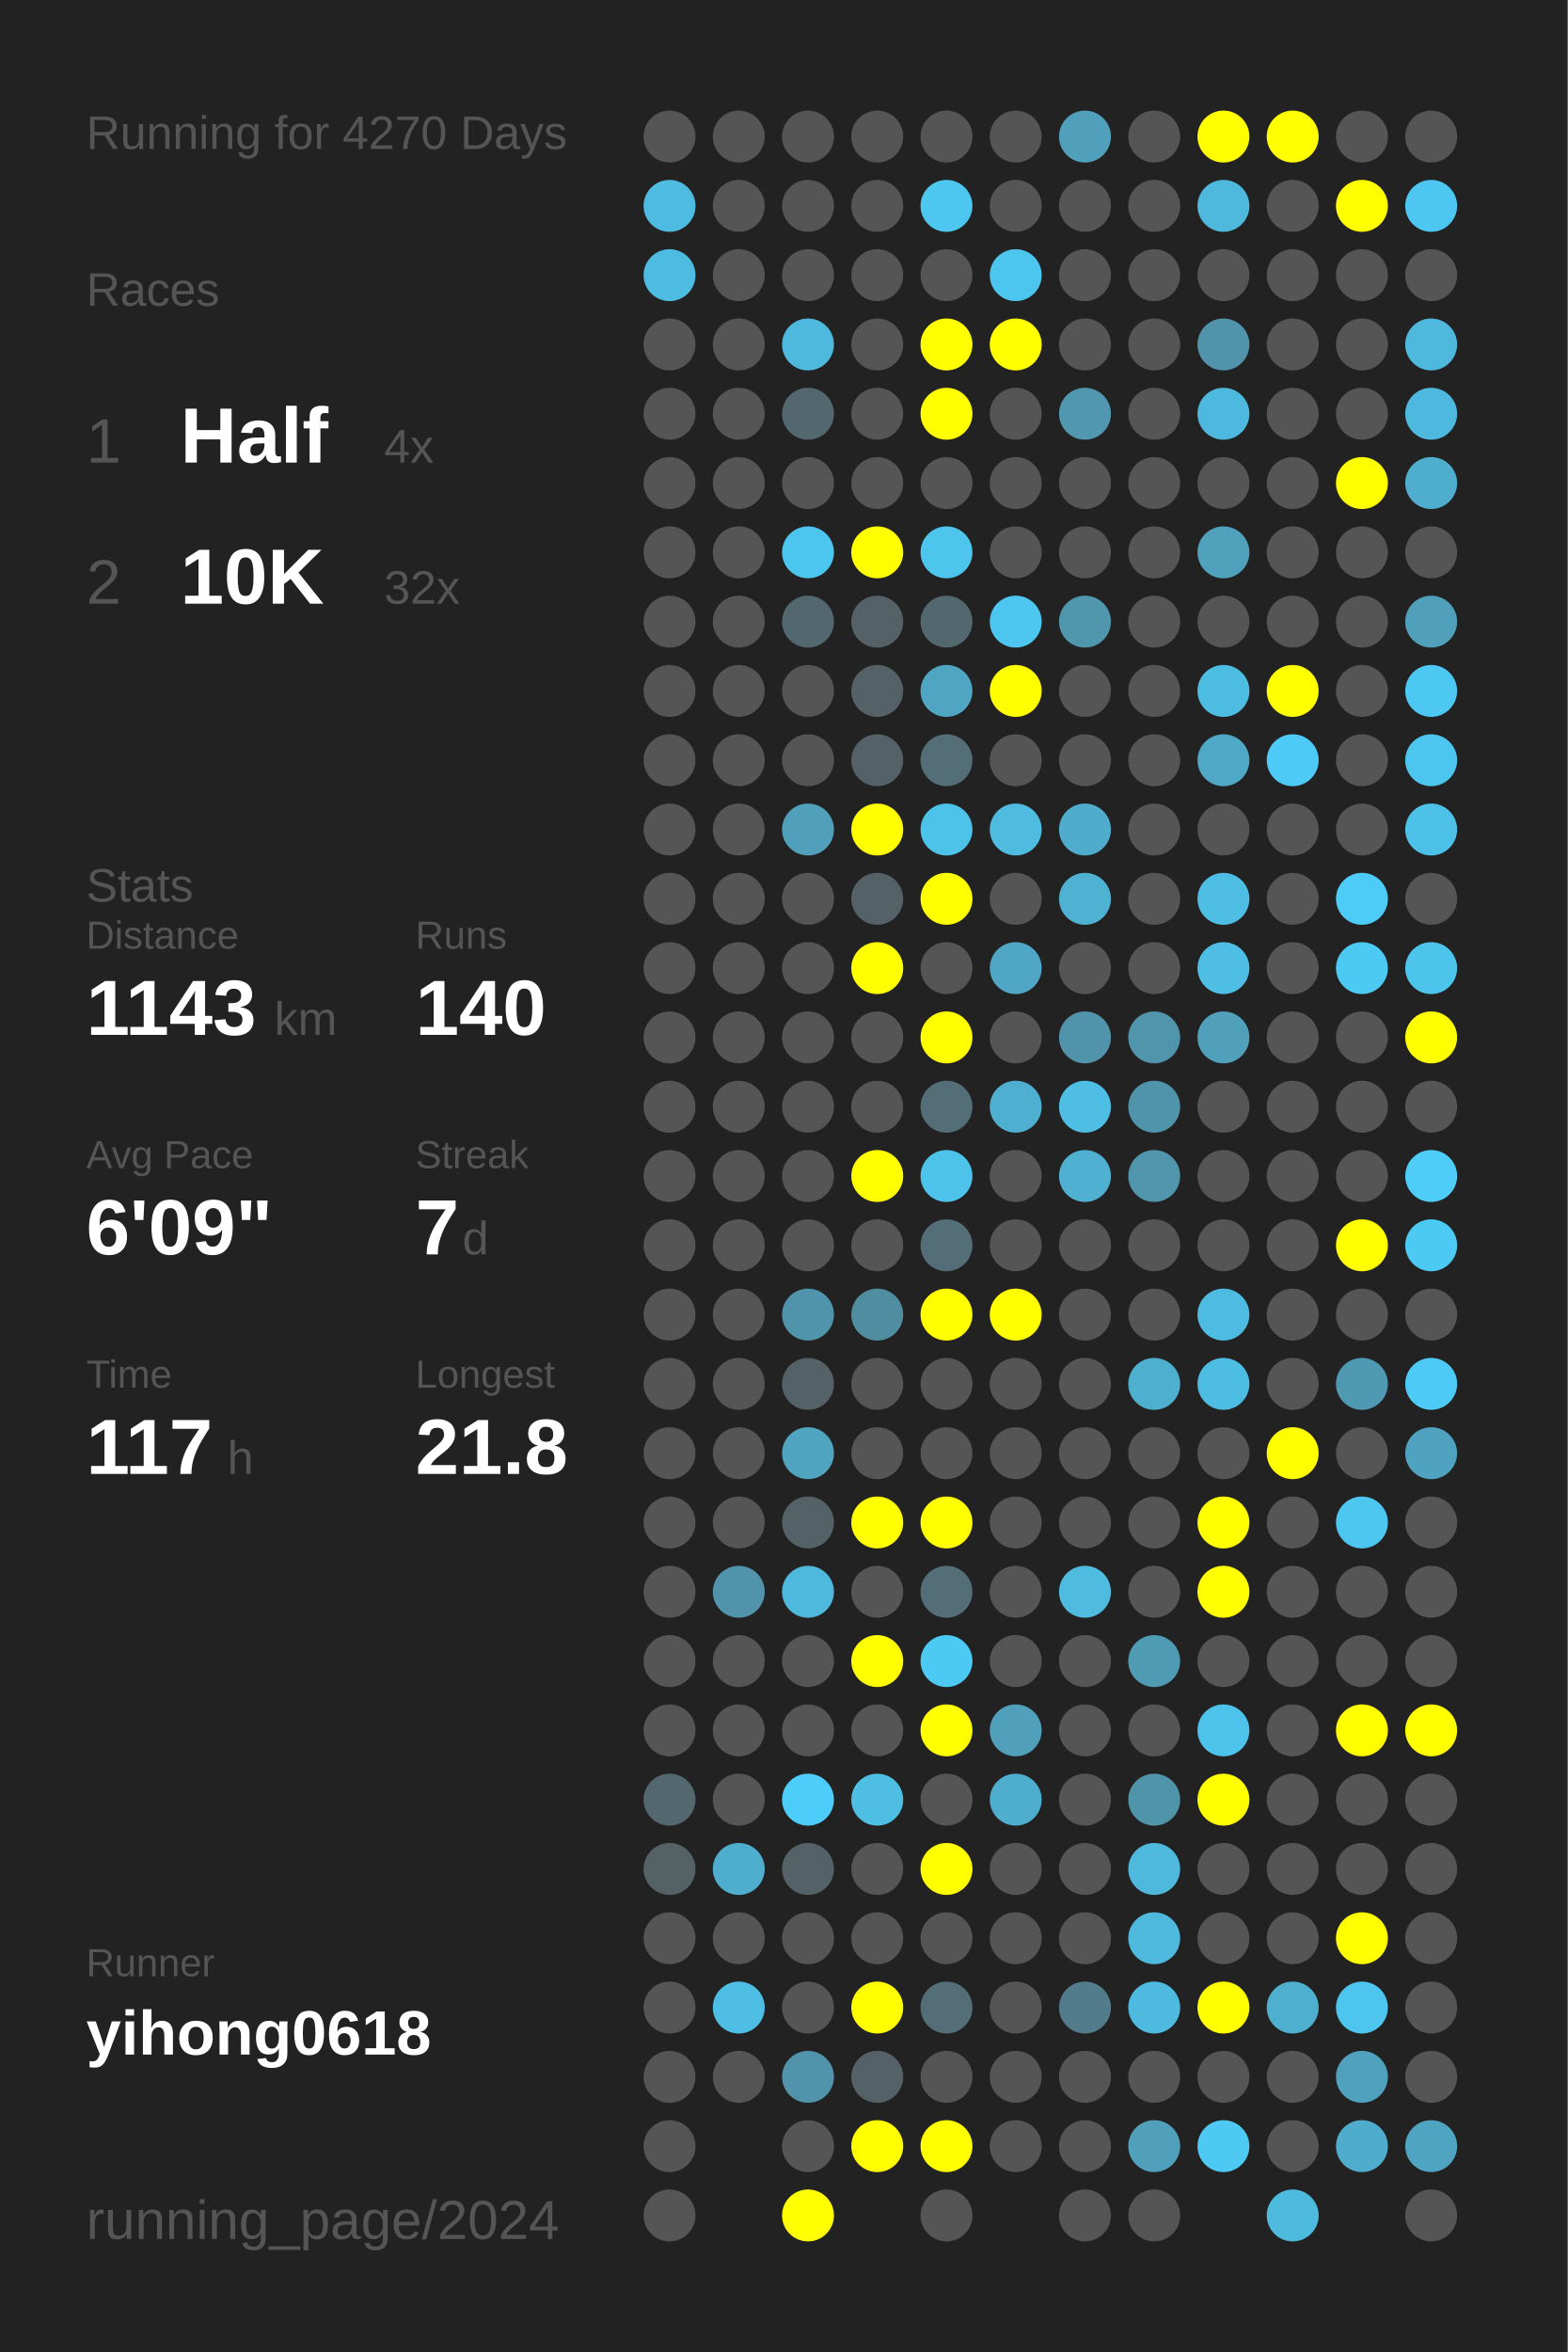
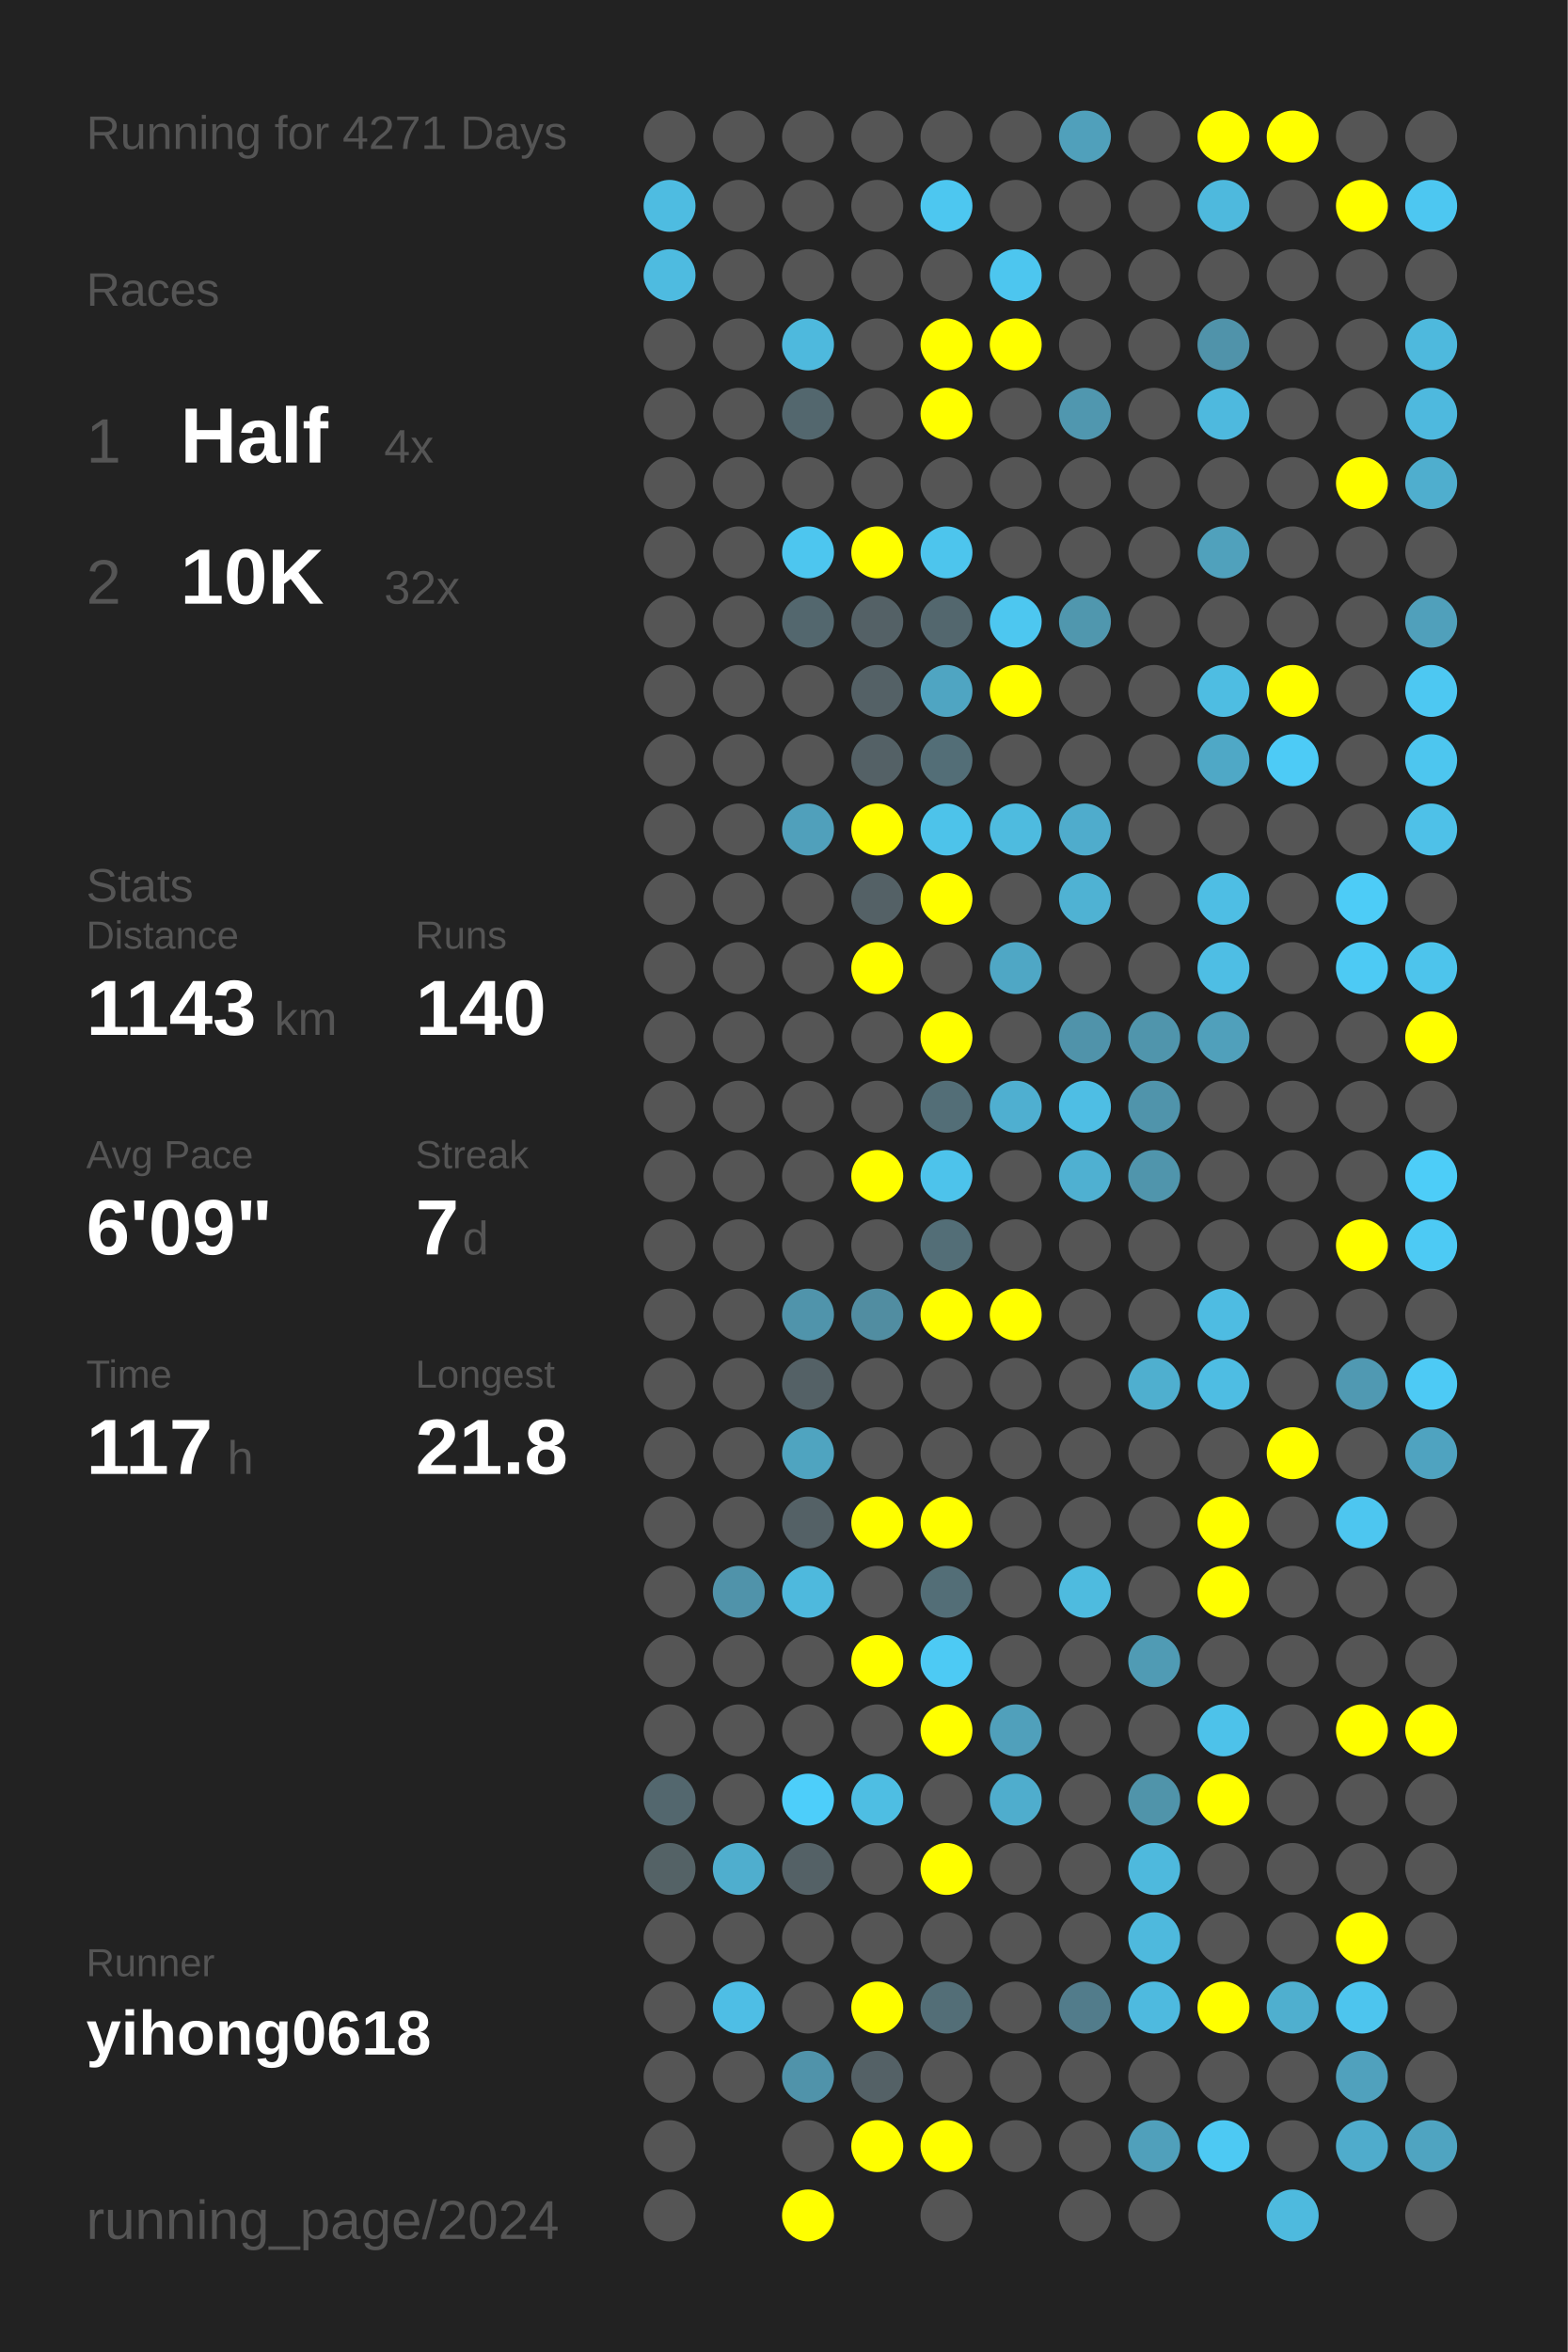
<svg xmlns="http://www.w3.org/2000/svg" baseProfile="full" height="300mm" version="1.1" viewBox="0,0,200,300" width="200mm">
  <defs />
  <rect fill="#222222" height="300" width="200" x="0" y="0" />
-   <text fill="#555555" style="font-size:6px; font-family:Arial;" x="11" y="19">Running for 4270 Days</text>
+   <text fill="#555555" style="font-size:6px; font-family:Arial;" x="11" y="19">Running for 4271 Days</text>
  <text fill="#555555" style="font-size:6px; font-family:Arial;" x="11" y="39">Races</text>
  <text fill="#555555" style="font-size:8px; font-family:Arial;" x="11" y="59">1</text>
  <text fill="#FFFFFF" style="font-size:10px; font-family:Arial; font-weight:bold;" x="23" y="59">Half</text>
  <text fill="#555555" style="font-size:6px; font-family:Arial;" x="49" y="59">4x</text>
  <text fill="#555555" style="font-size:8px; font-family:Arial;" x="11" y="77">2</text>
  <text fill="#FFFFFF" style="font-size:10px; font-family:Arial; font-weight:bold;" x="23" y="77">10K</text>
  <text fill="#555555" style="font-size:6px; font-family:Arial;" x="49" y="77">32x</text>
  <text fill="#555555" style="font-size:6px; font-family:Arial;" x="11" y="115">Stats</text>
  <text fill="#555555" style="font-size:5px; font-family:Arial;" x="11" y="121">Distance</text>
  <text fill="#FFFFFF" style="font-size:10px; font-family:Arial; font-weight:bold;" x="11" y="132">1143</text>
  <text fill="#555555" style="font-size:6px; font-family:Arial;" x="35" y="132">km</text>
  <text fill="#555555" style="font-size:5px; font-family:Arial;" x="53" y="121">Runs</text>
  <text fill="#FFFFFF" style="font-size:10px; font-family:Arial; font-weight:bold;" x="53" y="132">140</text>
  <text fill="#555555" style="font-size:5px; font-family:Arial;" x="11" y="149">Avg Pace</text>
  <text fill="#FFFFFF" style="font-size:10px; font-family:Arial; font-weight:bold;" x="11" y="160">6'09"</text>
  <text fill="#555555" style="font-size:5px; font-family:Arial;" x="53" y="149">Streak</text>
  <text fill="#FFFFFF" style="font-size:10px; font-family:Arial; font-weight:bold;" x="53" y="160">7</text>
  <text fill="#555555" style="font-size:6px; font-family:Arial;" x="59" y="160">d</text>
  <text fill="#555555" style="font-size:5px; font-family:Arial;" x="11" y="177">Time</text>
  <text fill="#FFFFFF" style="font-size:10px; font-family:Arial; font-weight:bold;" x="11" y="188">117</text>
  <text fill="#555555" style="font-size:6px; font-family:Arial;" x="29" y="188">h</text>
  <text fill="#555555" style="font-size:5px; font-family:Arial;" x="53" y="177">Longest</text>
  <text fill="#FFFFFF" style="font-size:10px; font-family:Arial; font-weight:bold;" x="53" y="188">21.8</text>
  <text fill="#555555" style="font-size:5px; font-family:Arial;" x="11" y="252.065">Runner</text>
  <text fill="#FFFFFF" style="font-size:8px; font-family:Arial; font-weight:bold;" x="11" y="262.065">yihong0618</text>
  <text fill="#555555" style="font-size:7px; font-family:Arial;" x="11" y="285.581">running_page/2024</text>
  <circle cx="85.417" cy="17.419" fill="#555555" r="3.312" />
  <circle cx="85.417" cy="26.258" fill="#4ebce1" r="3.312" />
  <circle cx="85.417" cy="35.097" fill="#4ebbe0" r="3.312" />
  <circle cx="85.417" cy="43.935" fill="#555555" r="3.312" />
  <circle cx="85.417" cy="52.774" fill="#555555" r="3.312" />
  <circle cx="85.417" cy="61.613" fill="#555555" r="3.312" />
  <circle cx="85.417" cy="70.452" fill="#555555" r="3.312" />
  <circle cx="85.417" cy="79.29" fill="#555555" r="3.312" />
  <circle cx="85.417" cy="88.129" fill="#555555" r="3.312" />
  <circle cx="85.417" cy="96.968" fill="#555555" r="3.312" />
  <circle cx="85.417" cy="105.806" fill="#555555" r="3.312" />
  <circle cx="85.417" cy="114.645" fill="#555555" r="3.312" />
  <circle cx="85.417" cy="123.484" fill="#555555" r="3.312" />
  <circle cx="85.417" cy="132.323" fill="#555555" r="3.312" />
  <circle cx="85.417" cy="141.161" fill="#555555" r="3.312" />
  <circle cx="85.417" cy="150" fill="#555555" r="3.312" />
  <circle cx="85.417" cy="158.839" fill="#555555" r="3.312" />
  <circle cx="85.417" cy="167.677" fill="#555555" r="3.312" />
  <circle cx="85.417" cy="176.516" fill="#555555" r="3.312" />
  <circle cx="85.417" cy="185.355" fill="#555555" r="3.312" />
  <circle cx="85.417" cy="194.194" fill="#555555" r="3.312" />
  <circle cx="85.417" cy="203.032" fill="#555555" r="3.312" />
  <circle cx="85.417" cy="211.871" fill="#555555" r="3.312" />
  <circle cx="85.417" cy="220.71" fill="#555555" r="3.312" />
  <circle cx="85.417" cy="229.548" fill="#53676e" r="3.312" />
  <circle cx="85.417" cy="238.387" fill="#546266" r="3.312" />
  <circle cx="85.417" cy="247.226" fill="#555555" r="3.312" />
  <circle cx="85.417" cy="256.065" fill="#555555" r="3.312" />
  <circle cx="85.417" cy="264.903" fill="#555555" r="3.312" />
  <circle cx="85.417" cy="273.742" fill="#555555" r="3.312" />
  <circle cx="85.417" cy="282.581" fill="#555555" r="3.312" />
  <circle cx="94.25" cy="17.419" fill="#555555" r="3.312" />
  <circle cx="94.25" cy="26.258" fill="#555555" r="3.312" />
  <circle cx="94.25" cy="35.097" fill="#555555" r="3.312" />
  <circle cx="94.25" cy="43.935" fill="#555555" r="3.312" />
  <circle cx="94.25" cy="52.774" fill="#555555" r="3.312" />
  <circle cx="94.25" cy="61.613" fill="#555555" r="3.312" />
  <circle cx="94.25" cy="70.452" fill="#555555" r="3.312" />
  <circle cx="94.25" cy="79.29" fill="#555555" r="3.312" />
  <circle cx="94.25" cy="88.129" fill="#555555" r="3.312" />
  <circle cx="94.25" cy="96.968" fill="#555555" r="3.312" />
  <circle cx="94.25" cy="105.806" fill="#555555" r="3.312" />
  <circle cx="94.25" cy="114.645" fill="#555555" r="3.312" />
  <circle cx="94.25" cy="123.484" fill="#555555" r="3.312" />
  <circle cx="94.25" cy="132.323" fill="#555555" r="3.312" />
  <circle cx="94.25" cy="141.161" fill="#555555" r="3.312" />
  <circle cx="94.25" cy="150" fill="#555555" r="3.312" />
  <circle cx="94.25" cy="158.839" fill="#555555" r="3.312" />
  <circle cx="94.25" cy="167.677" fill="#555555" r="3.312" />
  <circle cx="94.25" cy="176.516" fill="#555555" r="3.312" />
  <circle cx="94.25" cy="185.355" fill="#555555" r="3.312" />
  <circle cx="94.25" cy="194.194" fill="#555555" r="3.312" />
  <circle cx="94.25" cy="203.032" fill="#5093aa" r="3.312" />
  <circle cx="94.25" cy="211.871" fill="#555555" r="3.312" />
  <circle cx="94.25" cy="220.71" fill="#555555" r="3.312" />
  <circle cx="94.25" cy="229.548" fill="#555555" r="3.312" />
  <circle cx="94.25" cy="238.387" fill="#4faece" r="3.312" />
  <circle cx="94.25" cy="247.226" fill="#555555" r="3.312" />
  <circle cx="94.25" cy="256.065" fill="#4ebee5" r="3.312" />
  <circle cx="94.25" cy="264.903" fill="#555555" r="3.312" />
  <circle cx="103.083" cy="17.419" fill="#555555" r="3.312" />
  <circle cx="103.083" cy="26.258" fill="#555555" r="3.312" />
  <circle cx="103.083" cy="35.097" fill="#555555" r="3.312" />
  <circle cx="103.083" cy="43.935" fill="#4eb9dd" r="3.312" />
  <circle cx="103.083" cy="52.774" fill="#53676e" r="3.312" />
  <circle cx="103.083" cy="61.613" fill="#555555" r="3.312" />
  <circle cx="103.083" cy="70.452" fill="#4dc6ef" r="3.312" />
  <circle cx="103.083" cy="79.29" fill="#53676e" r="3.312" />
  <circle cx="103.083" cy="88.129" fill="#555555" r="3.312" />
  <circle cx="103.083" cy="96.968" fill="#555555" r="3.312" />
  <circle cx="103.083" cy="105.806" fill="#50a0bb" r="3.312" />
  <circle cx="103.083" cy="114.645" fill="#555555" r="3.312" />
  <circle cx="103.083" cy="123.484" fill="#555555" r="3.312" />
  <circle cx="103.083" cy="132.323" fill="#555555" r="3.312" />
  <circle cx="103.083" cy="141.161" fill="#555555" r="3.312" />
  <circle cx="103.083" cy="150" fill="#555555" r="3.312" />
  <circle cx="103.083" cy="158.839" fill="#555555" r="3.312" />
  <circle cx="103.083" cy="167.677" fill="#5094ab" r="3.312" />
  <circle cx="103.083" cy="176.516" fill="#546166" r="3.312" />
  <circle cx="103.083" cy="185.355" fill="#4fa4c0" r="3.312" />
  <circle cx="103.083" cy="194.194" fill="#546166" r="3.312" />
  <circle cx="103.083" cy="203.032" fill="#4eb9dd" r="3.312" />
  <circle cx="103.083" cy="211.871" fill="#555555" r="3.312" />
  <circle cx="103.083" cy="220.71" fill="#555555" r="3.312" />
  <circle cx="103.083" cy="229.548" fill="#4dcefa" r="3.312" />
  <circle cx="103.083" cy="238.387" fill="#546166" r="3.312" />
  <circle cx="103.083" cy="247.226" fill="#555555" r="3.312" />
  <circle cx="103.083" cy="256.065" fill="#555555" r="3.312" />
  <circle cx="103.083" cy="264.903" fill="#5093aa" r="3.312" />
  <circle cx="103.083" cy="273.742" fill="#555555" r="3.312" />
  <circle cx="103.083" cy="282.581" fill="#FFFF00" r="3.312" />
  <circle cx="111.917" cy="17.419" fill="#555555" r="3.312" />
  <circle cx="111.917" cy="26.258" fill="#555555" r="3.312" />
  <circle cx="111.917" cy="35.097" fill="#555555" r="3.312" />
  <circle cx="111.917" cy="43.935" fill="#555555" r="3.312" />
  <circle cx="111.917" cy="52.774" fill="#555555" r="3.312" />
  <circle cx="111.917" cy="61.613" fill="#555555" r="3.312" />
  <circle cx="111.917" cy="70.452" fill="#FFFF00" r="3.312" />
  <circle cx="111.917" cy="79.29" fill="#546166" r="3.312" />
  <circle cx="111.917" cy="88.129" fill="#546166" r="3.312" />
  <circle cx="111.917" cy="96.968" fill="#546166" r="3.312" />
  <circle cx="111.917" cy="105.806" fill="#FFFF00" r="3.312" />
  <circle cx="111.917" cy="114.645" fill="#546166" r="3.312" />
  <circle cx="111.917" cy="123.484" fill="#FFFF00" r="3.312" />
  <circle cx="111.917" cy="132.323" fill="#555555" r="3.312" />
  <circle cx="111.917" cy="141.161" fill="#555555" r="3.312" />
  <circle cx="111.917" cy="150" fill="#FFFF00" r="3.312" />
  <circle cx="111.917" cy="158.839" fill="#555555" r="3.312" />
  <circle cx="111.917" cy="167.677" fill="#518da1" r="3.312" />
  <circle cx="111.917" cy="176.516" fill="#555555" r="3.312" />
  <circle cx="111.917" cy="185.355" fill="#555555" r="3.312" />
  <circle cx="111.917" cy="194.194" fill="#FFFF00" r="3.312" />
  <circle cx="111.917" cy="203.032" fill="#555555" r="3.312" />
  <circle cx="111.917" cy="211.871" fill="#FFFF00" r="3.312" />
  <circle cx="111.917" cy="220.71" fill="#555555" r="3.312" />
  <circle cx="111.917" cy="229.548" fill="#4ebee3" r="3.312" />
  <circle cx="111.917" cy="238.387" fill="#555555" r="3.312" />
  <circle cx="111.917" cy="247.226" fill="#555555" r="3.312" />
  <circle cx="111.917" cy="256.065" fill="#FFFF00" r="3.312" />
  <circle cx="111.917" cy="264.903" fill="#546166" r="3.312" />
  <circle cx="111.917" cy="273.742" fill="#FFFF00" r="3.312" />
  <circle cx="120.75" cy="17.419" fill="#555555" r="3.312" />
  <circle cx="120.75" cy="26.258" fill="#4dc7f0" r="3.312" />
  <circle cx="120.75" cy="35.097" fill="#555555" r="3.312" />
  <circle cx="120.75" cy="43.935" fill="#FFFF00" r="3.312" />
  <circle cx="120.75" cy="52.774" fill="#FFFF00" r="3.312" />
  <circle cx="120.75" cy="61.613" fill="#555555" r="3.312" />
  <circle cx="120.75" cy="70.452" fill="#4dc5ed" r="3.312" />
  <circle cx="120.75" cy="79.29" fill="#53676e" r="3.312" />
  <circle cx="120.75" cy="88.129" fill="#4fa5c2" r="3.312" />
  <circle cx="120.75" cy="96.968" fill="#536e77" r="3.312" />
  <circle cx="120.75" cy="105.806" fill="#4dc3ea" r="3.312" />
  <circle cx="120.75" cy="114.645" fill="#FFFF00" r="3.312" />
  <circle cx="120.75" cy="123.484" fill="#555555" r="3.312" />
  <circle cx="120.75" cy="132.323" fill="#FFFF00" r="3.312" />
  <circle cx="120.75" cy="141.161" fill="#536e77" r="3.312" />
  <circle cx="120.75" cy="150" fill="#4dc3eb" r="3.312" />
  <circle cx="120.75" cy="158.839" fill="#536e77" r="3.312" />
  <circle cx="120.75" cy="167.677" fill="#FFFF00" r="3.312" />
  <circle cx="120.75" cy="176.516" fill="#555555" r="3.312" />
  <circle cx="120.75" cy="185.355" fill="#555555" r="3.312" />
  <circle cx="120.75" cy="194.194" fill="#FFFF00" r="3.312" />
  <circle cx="120.75" cy="203.032" fill="#536e77" r="3.312" />
  <circle cx="120.75" cy="211.871" fill="#4dcaf4" r="3.312" />
  <circle cx="120.75" cy="220.71" fill="#FFFF00" r="3.312" />
  <circle cx="120.75" cy="229.548" fill="#555555" r="3.312" />
  <circle cx="120.75" cy="238.387" fill="#FFFF00" r="3.312" />
  <circle cx="120.75" cy="247.226" fill="#555555" r="3.312" />
  <circle cx="120.75" cy="256.065" fill="#536e77" r="3.312" />
  <circle cx="120.75" cy="264.903" fill="#555555" r="3.312" />
  <circle cx="120.75" cy="273.742" fill="#FFFF00" r="3.312" />
  <circle cx="120.75" cy="282.581" fill="#555555" r="3.312" />
  <circle cx="129.583" cy="17.419" fill="#555555" r="3.312" />
  <circle cx="129.583" cy="26.258" fill="#555555" r="3.312" />
  <circle cx="129.583" cy="35.097" fill="#4dc6ef" r="3.312" />
  <circle cx="129.583" cy="43.935" fill="#FFFF00" r="3.312" />
  <circle cx="129.583" cy="52.774" fill="#555555" r="3.312" />
  <circle cx="129.583" cy="61.613" fill="#555555" r="3.312" />
  <circle cx="129.583" cy="70.452" fill="#555555" r="3.312" />
  <circle cx="129.583" cy="79.29" fill="#4dc7f0" r="3.312" />
  <circle cx="129.583" cy="88.129" fill="#FFFF00" r="3.312" />
  <circle cx="129.583" cy="96.968" fill="#555555" r="3.312" />
  <circle cx="129.583" cy="105.806" fill="#4ebbdf" r="3.312" />
  <circle cx="129.583" cy="114.645" fill="#555555" r="3.312" />
  <circle cx="129.583" cy="123.484" fill="#4fa7c5" r="3.312" />
  <circle cx="129.583" cy="132.323" fill="#555555" r="3.312" />
  <circle cx="129.583" cy="141.161" fill="#4fafd0" r="3.312" />
  <circle cx="129.583" cy="150" fill="#555555" r="3.312" />
  <circle cx="129.583" cy="158.839" fill="#555555" r="3.312" />
  <circle cx="129.583" cy="167.677" fill="#FFFF00" r="3.312" />
  <circle cx="129.583" cy="176.516" fill="#555555" r="3.312" />
  <circle cx="129.583" cy="185.355" fill="#555555" r="3.312" />
  <circle cx="129.583" cy="194.194" fill="#555555" r="3.312" />
  <circle cx="129.583" cy="203.032" fill="#555555" r="3.312" />
  <circle cx="129.583" cy="211.871" fill="#555555" r="3.312" />
  <circle cx="129.583" cy="220.71" fill="#50a0bb" r="3.312" />
  <circle cx="129.583" cy="229.548" fill="#4fadcd" r="3.312" />
  <circle cx="129.583" cy="238.387" fill="#555555" r="3.312" />
  <circle cx="129.583" cy="247.226" fill="#555555" r="3.312" />
  <circle cx="129.583" cy="256.065" fill="#555555" r="3.312" />
  <circle cx="129.583" cy="264.903" fill="#555555" r="3.312" />
  <circle cx="129.583" cy="273.742" fill="#555555" r="3.312" />
  <circle cx="138.417" cy="17.419" fill="#50a0bb" r="3.312" />
  <circle cx="138.417" cy="26.258" fill="#555555" r="3.312" />
  <circle cx="138.417" cy="35.097" fill="#555555" r="3.312" />
  <circle cx="138.417" cy="43.935" fill="#555555" r="3.312" />
  <circle cx="138.417" cy="52.774" fill="#5097af" r="3.312" />
  <circle cx="138.417" cy="61.613" fill="#555555" r="3.312" />
  <circle cx="138.417" cy="70.452" fill="#555555" r="3.312" />
  <circle cx="138.417" cy="79.29" fill="#5097ae" r="3.312" />
  <circle cx="138.417" cy="88.129" fill="#555555" r="3.312" />
  <circle cx="138.417" cy="96.968" fill="#555555" r="3.312" />
  <circle cx="138.417" cy="105.806" fill="#4faccc" r="3.312" />
  <circle cx="138.417" cy="114.645" fill="#4fb2d3" r="3.312" />
  <circle cx="138.417" cy="123.484" fill="#555555" r="3.312" />
  <circle cx="138.417" cy="132.323" fill="#5093aa" r="3.312" />
  <circle cx="138.417" cy="141.161" fill="#4ebee4" r="3.312" />
  <circle cx="138.417" cy="150" fill="#4fb0d1" r="3.312" />
  <circle cx="138.417" cy="158.839" fill="#555555" r="3.312" />
  <circle cx="138.417" cy="167.677" fill="#555555" r="3.312" />
  <circle cx="138.417" cy="176.516" fill="#555555" r="3.312" />
  <circle cx="138.417" cy="185.355" fill="#555555" r="3.312" />
  <circle cx="138.417" cy="194.194" fill="#555555" r="3.312" />
  <circle cx="138.417" cy="203.032" fill="#4ebbdf" r="3.312" />
  <circle cx="138.417" cy="211.871" fill="#555555" r="3.312" />
  <circle cx="138.417" cy="220.71" fill="#555555" r="3.312" />
  <circle cx="138.417" cy="229.548" fill="#555555" r="3.312" />
  <circle cx="138.417" cy="238.387" fill="#555555" r="3.312" />
  <circle cx="138.417" cy="247.226" fill="#555555" r="3.312" />
  <circle cx="138.417" cy="256.065" fill="#527c8b" r="3.312" />
  <circle cx="138.417" cy="264.903" fill="#555555" r="3.312" />
  <circle cx="138.417" cy="273.742" fill="#555555" r="3.312" />
  <circle cx="138.417" cy="282.581" fill="#555555" r="3.312" />
  <circle cx="147.25" cy="17.419" fill="#555555" r="3.312" />
  <circle cx="147.25" cy="26.258" fill="#555555" r="3.312" />
  <circle cx="147.25" cy="35.097" fill="#555555" r="3.312" />
  <circle cx="147.25" cy="43.935" fill="#555555" r="3.312" />
  <circle cx="147.25" cy="52.774" fill="#555555" r="3.312" />
  <circle cx="147.25" cy="61.613" fill="#555555" r="3.312" />
  <circle cx="147.25" cy="70.452" fill="#555555" r="3.312" />
  <circle cx="147.25" cy="79.29" fill="#555555" r="3.312" />
  <circle cx="147.25" cy="88.129" fill="#555555" r="3.312" />
  <circle cx="147.25" cy="96.968" fill="#555555" r="3.312" />
  <circle cx="147.25" cy="105.806" fill="#555555" r="3.312" />
  <circle cx="147.25" cy="114.645" fill="#555555" r="3.312" />
  <circle cx="147.25" cy="123.484" fill="#555555" r="3.312" />
  <circle cx="147.25" cy="132.323" fill="#5095ac" r="3.312" />
  <circle cx="147.25" cy="141.161" fill="#5094ab" r="3.312" />
  <circle cx="147.25" cy="150" fill="#5095ac" r="3.312" />
  <circle cx="147.25" cy="158.839" fill="#555555" r="3.312" />
  <circle cx="147.25" cy="167.677" fill="#555555" r="3.312" />
  <circle cx="147.25" cy="176.516" fill="#4fafcf" r="3.312" />
  <circle cx="147.25" cy="185.355" fill="#555555" r="3.312" />
  <circle cx="147.25" cy="194.194" fill="#555555" r="3.312" />
  <circle cx="147.25" cy="203.032" fill="#555555" r="3.312" />
  <circle cx="147.25" cy="211.871" fill="#509bb4" r="3.312" />
  <circle cx="147.25" cy="220.71" fill="#555555" r="3.312" />
  <circle cx="147.25" cy="229.548" fill="#5094aa" r="3.312" />
  <circle cx="147.25" cy="238.387" fill="#4eb9dd" r="3.312" />
  <circle cx="147.25" cy="247.226" fill="#4eb9dd" r="3.312" />
  <circle cx="147.25" cy="256.065" fill="#4ebadf" r="3.312" />
  <circle cx="147.25" cy="264.903" fill="#555555" r="3.312" />
  <circle cx="147.25" cy="273.742" fill="#50a0bb" r="3.312" />
  <circle cx="147.25" cy="282.581" fill="#555555" r="3.312" />
  <circle cx="156.083" cy="17.419" fill="#FFFF00" r="3.312" />
  <circle cx="156.083" cy="26.258" fill="#4eb9dd" r="3.312" />
  <circle cx="156.083" cy="35.097" fill="#555555" r="3.312" />
  <circle cx="156.083" cy="43.935" fill="#5093aa" r="3.312" />
  <circle cx="156.083" cy="52.774" fill="#4eb9de" r="3.312" />
  <circle cx="156.083" cy="61.613" fill="#555555" r="3.312" />
  <circle cx="156.083" cy="70.452" fill="#50a1bc" r="3.312" />
  <circle cx="156.083" cy="79.29" fill="#555555" r="3.312" />
  <circle cx="156.083" cy="88.129" fill="#4ebde2" r="3.312" />
  <circle cx="156.083" cy="96.968" fill="#4fa8c6" r="3.312" />
  <circle cx="156.083" cy="105.806" fill="#555555" r="3.312" />
  <circle cx="156.083" cy="114.645" fill="#4ebee4" r="3.312" />
  <circle cx="156.083" cy="123.484" fill="#4ebee4" r="3.312" />
  <circle cx="156.083" cy="132.323" fill="#50a0bb" r="3.312" />
  <circle cx="156.083" cy="141.161" fill="#555555" r="3.312" />
  <circle cx="156.083" cy="150" fill="#555555" r="3.312" />
  <circle cx="156.083" cy="158.839" fill="#555555" r="3.312" />
  <circle cx="156.083" cy="167.677" fill="#4ebce2" r="3.312" />
  <circle cx="156.083" cy="176.516" fill="#4ebde3" r="3.312" />
  <circle cx="156.083" cy="185.355" fill="#555555" r="3.312" />
  <circle cx="156.083" cy="194.194" fill="#FFFF00" r="3.312" />
  <circle cx="156.083" cy="203.032" fill="#FFFF00" r="3.312" />
  <circle cx="156.083" cy="211.871" fill="#555555" r="3.312" />
  <circle cx="156.083" cy="220.71" fill="#4dc2ea" r="3.312" />
  <circle cx="156.083" cy="229.548" fill="#FFFF00" r="3.312" />
  <circle cx="156.083" cy="238.387" fill="#555555" r="3.312" />
  <circle cx="156.083" cy="247.226" fill="#555555" r="3.312" />
  <circle cx="156.083" cy="256.065" fill="#FFFF00" r="3.312" />
  <circle cx="156.083" cy="264.903" fill="#555555" r="3.312" />
  <circle cx="156.083" cy="273.742" fill="#4dc9f3" r="3.312" />
  <circle cx="164.917" cy="17.419" fill="#FFFF00" r="3.312" />
  <circle cx="164.917" cy="26.258" fill="#555555" r="3.312" />
  <circle cx="164.917" cy="35.097" fill="#555555" r="3.312" />
  <circle cx="164.917" cy="43.935" fill="#555555" r="3.312" />
  <circle cx="164.917" cy="52.774" fill="#555555" r="3.312" />
  <circle cx="164.917" cy="61.613" fill="#555555" r="3.312" />
  <circle cx="164.917" cy="70.452" fill="#555555" r="3.312" />
  <circle cx="164.917" cy="79.29" fill="#555555" r="3.312" />
  <circle cx="164.917" cy="88.129" fill="#FFFF00" r="3.312" />
  <circle cx="164.917" cy="96.968" fill="#4dcbf6" r="3.312" />
  <circle cx="164.917" cy="105.806" fill="#555555" r="3.312" />
  <circle cx="164.917" cy="114.645" fill="#555555" r="3.312" />
  <circle cx="164.917" cy="123.484" fill="#555555" r="3.312" />
  <circle cx="164.917" cy="132.323" fill="#555555" r="3.312" />
  <circle cx="164.917" cy="141.161" fill="#555555" r="3.312" />
  <circle cx="164.917" cy="150" fill="#555555" r="3.312" />
  <circle cx="164.917" cy="158.839" fill="#555555" r="3.312" />
  <circle cx="164.917" cy="167.677" fill="#555555" r="3.312" />
  <circle cx="164.917" cy="176.516" fill="#555555" r="3.312" />
  <circle cx="164.917" cy="185.355" fill="#FFFF00" r="3.312" />
  <circle cx="164.917" cy="194.194" fill="#555555" r="3.312" />
  <circle cx="164.917" cy="203.032" fill="#555555" r="3.312" />
  <circle cx="164.917" cy="211.871" fill="#555555" r="3.312" />
  <circle cx="164.917" cy="220.71" fill="#555555" r="3.312" />
  <circle cx="164.917" cy="229.548" fill="#555555" r="3.312" />
  <circle cx="164.917" cy="238.387" fill="#555555" r="3.312" />
  <circle cx="164.917" cy="247.226" fill="#555555" r="3.312" />
  <circle cx="164.917" cy="256.065" fill="#4fafcf" r="3.312" />
  <circle cx="164.917" cy="264.903" fill="#555555" r="3.312" />
  <circle cx="164.917" cy="273.742" fill="#555555" r="3.312" />
  <circle cx="164.917" cy="282.581" fill="#4ebade" r="3.312" />
  <circle cx="173.75" cy="17.419" fill="#555555" r="3.312" />
  <circle cx="173.75" cy="26.258" fill="#FFFF00" r="3.312" />
  <circle cx="173.75" cy="35.097" fill="#555555" r="3.312" />
  <circle cx="173.75" cy="43.935" fill="#555555" r="3.312" />
  <circle cx="173.75" cy="52.774" fill="#555555" r="3.312" />
  <circle cx="173.75" cy="61.613" fill="#FFFF00" r="3.312" />
  <circle cx="173.75" cy="70.452" fill="#555555" r="3.312" />
  <circle cx="173.75" cy="79.29" fill="#555555" r="3.312" />
  <circle cx="173.75" cy="88.129" fill="#555555" r="3.312" />
  <circle cx="173.75" cy="96.968" fill="#555555" r="3.312" />
  <circle cx="173.75" cy="105.806" fill="#555555" r="3.312" />
  <circle cx="173.75" cy="114.645" fill="#4dccf7" r="3.312" />
  <circle cx="173.75" cy="123.484" fill="#4dcaf4" r="3.312" />
  <circle cx="173.75" cy="132.323" fill="#555555" r="3.312" />
  <circle cx="173.75" cy="141.161" fill="#555555" r="3.312" />
  <circle cx="173.75" cy="150" fill="#555555" r="3.312" />
  <circle cx="173.75" cy="158.839" fill="#FFFF00" r="3.312" />
  <circle cx="173.75" cy="167.677" fill="#555555" r="3.312" />
  <circle cx="173.75" cy="176.516" fill="#5099b2" r="3.312" />
  <circle cx="173.75" cy="185.355" fill="#555555" r="3.312" />
  <circle cx="173.75" cy="194.194" fill="#4dc6f0" r="3.312" />
  <circle cx="173.75" cy="203.032" fill="#555555" r="3.312" />
  <circle cx="173.75" cy="211.871" fill="#555555" r="3.312" />
  <circle cx="173.75" cy="220.71" fill="#FFFF00" r="3.312" />
  <circle cx="173.75" cy="229.548" fill="#555555" r="3.312" />
  <circle cx="173.75" cy="238.387" fill="#555555" r="3.312" />
  <circle cx="173.75" cy="247.226" fill="#FFFF00" r="3.312" />
  <circle cx="173.75" cy="256.065" fill="#4dc5ee" r="3.312" />
  <circle cx="173.75" cy="264.903" fill="#50a1bd" r="3.312" />
  <circle cx="173.75" cy="273.742" fill="#4faccc" r="3.312" />
  <circle cx="182.583" cy="17.419" fill="#555555" r="3.312" />
  <circle cx="182.583" cy="26.258" fill="#4dc7f1" r="3.312" />
  <circle cx="182.583" cy="35.097" fill="#555555" r="3.312" />
  <circle cx="182.583" cy="43.935" fill="#4eb9dd" r="3.312" />
  <circle cx="182.583" cy="52.774" fill="#4eb9de" r="3.312" />
  <circle cx="182.583" cy="61.613" fill="#4faece" r="3.312" />
  <circle cx="182.583" cy="70.452" fill="#555555" r="3.312" />
  <circle cx="182.583" cy="79.29" fill="#50a0bb" r="3.312" />
  <circle cx="182.583" cy="88.129" fill="#4dc8f2" r="3.312" />
  <circle cx="182.583" cy="96.968" fill="#4dc6ef" r="3.312" />
  <circle cx="182.583" cy="105.806" fill="#4ec1e8" r="3.312" />
  <circle cx="182.583" cy="114.645" fill="#555555" r="3.312" />
  <circle cx="182.583" cy="123.484" fill="#4dc4ec" r="3.312" />
  <circle cx="182.583" cy="132.323" fill="#FFFF00" r="3.312" />
  <circle cx="182.583" cy="141.161" fill="#555555" r="3.312" />
  <circle cx="182.583" cy="150" fill="#4dcdf8" r="3.312" />
  <circle cx="182.583" cy="158.839" fill="#4dcaf4" r="3.312" />
  <circle cx="182.583" cy="167.677" fill="#555555" r="3.312" />
  <circle cx="182.583" cy="176.516" fill="#4dcaf5" r="3.312" />
  <circle cx="182.583" cy="185.355" fill="#4fa3c0" r="3.312" />
  <circle cx="182.583" cy="194.194" fill="#555555" r="3.312" />
  <circle cx="182.583" cy="203.032" fill="#555555" r="3.312" />
  <circle cx="182.583" cy="211.871" fill="#555555" r="3.312" />
  <circle cx="182.583" cy="220.71" fill="#FFFF00" r="3.312" />
  <circle cx="182.583" cy="229.548" fill="#555555" r="3.312" />
  <circle cx="182.583" cy="238.387" fill="#555555" r="3.312" />
  <circle cx="182.583" cy="247.226" fill="#555555" r="3.312" />
  <circle cx="182.583" cy="256.065" fill="#555555" r="3.312" />
  <circle cx="182.583" cy="264.903" fill="#555555" r="3.312" />
  <circle cx="182.583" cy="273.742" fill="#4fa4c1" r="3.312" />
  <circle cx="182.583" cy="282.581" fill="#555555" r="3.312" />
</svg>
